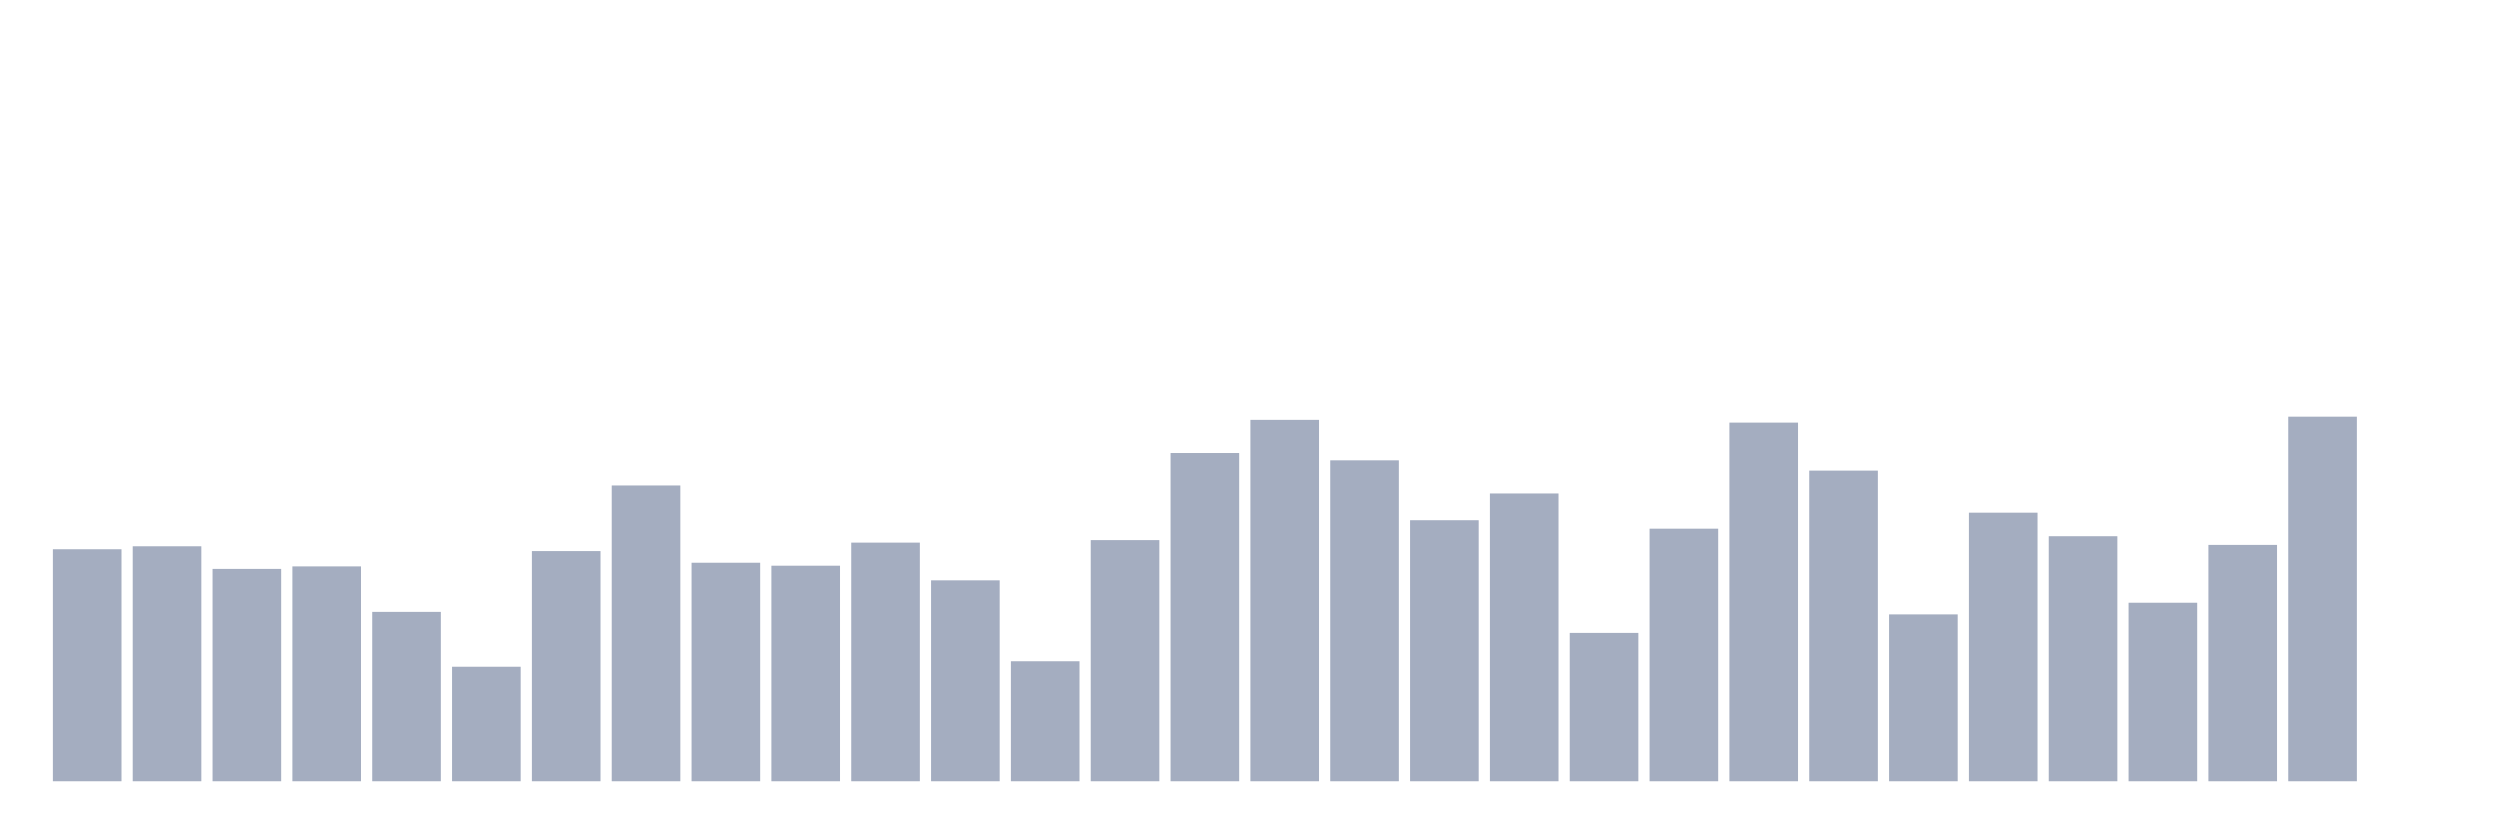
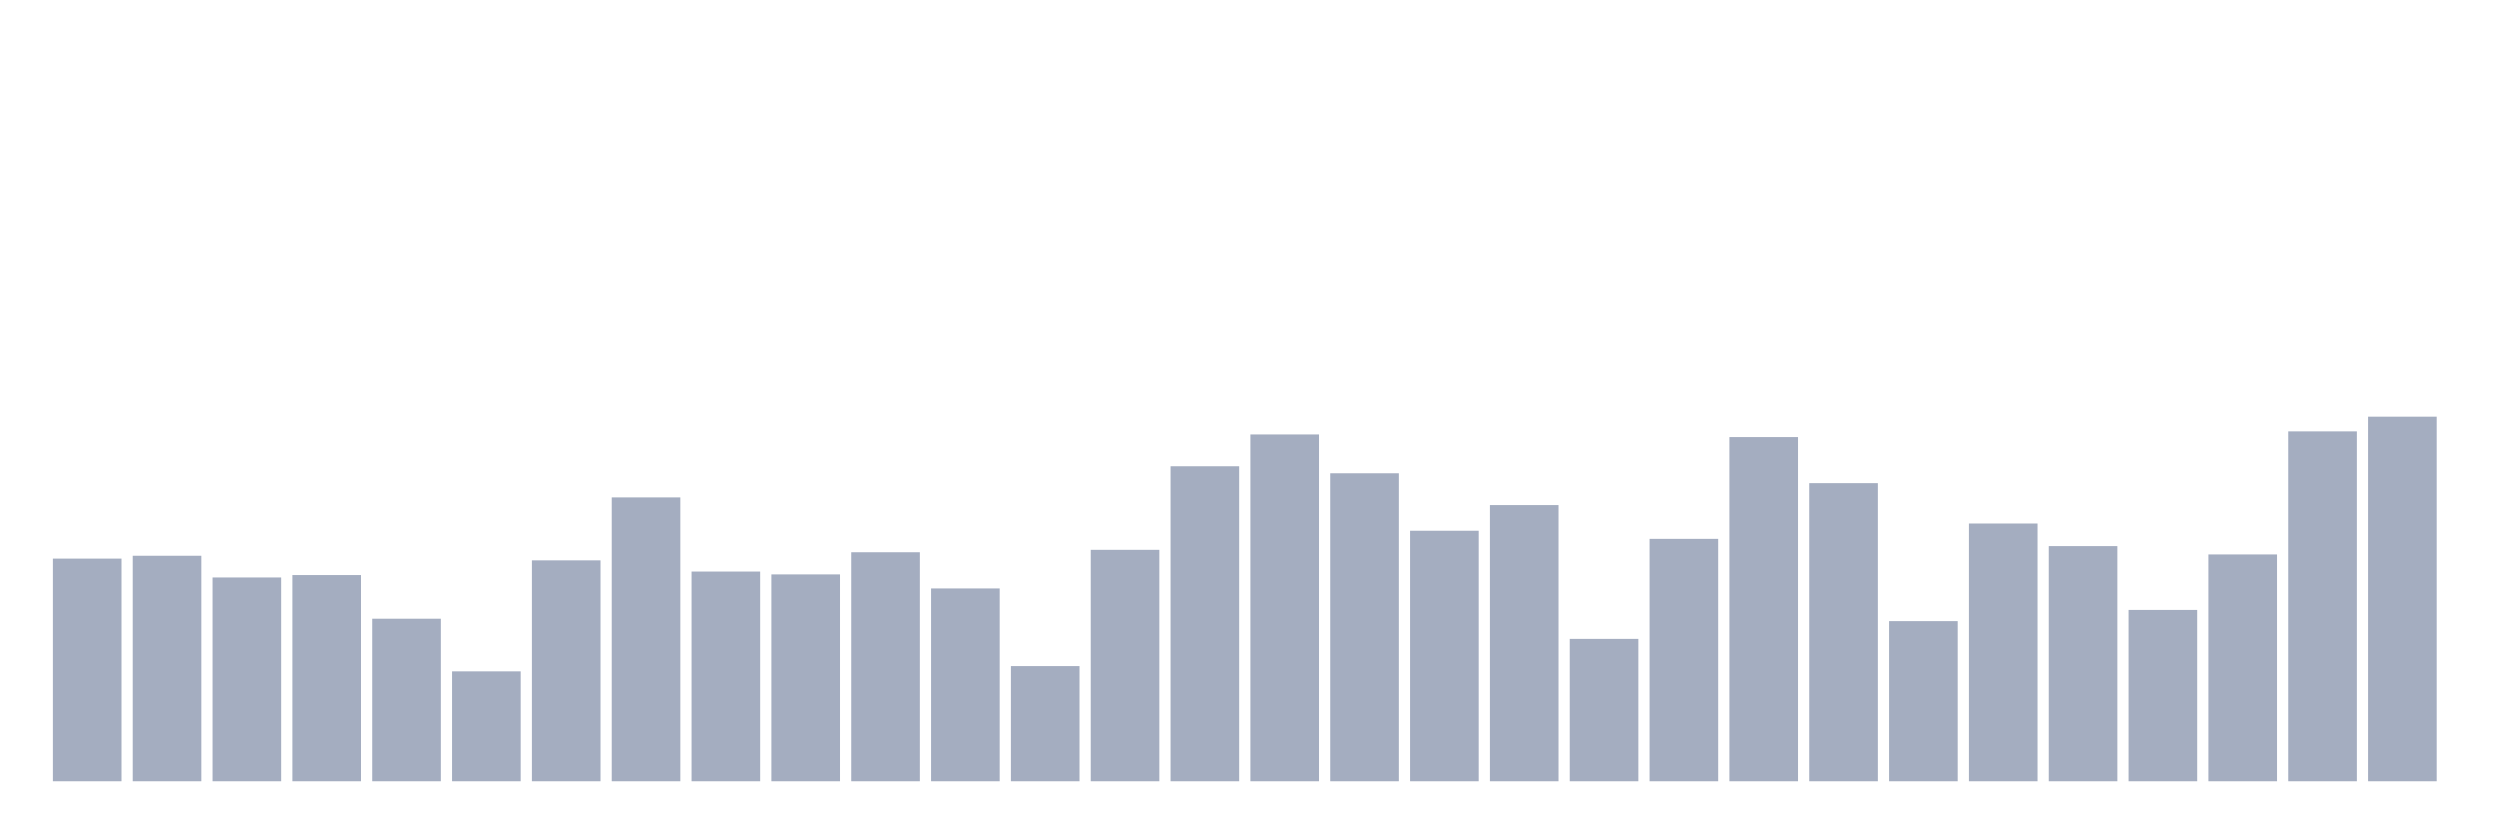
<svg xmlns="http://www.w3.org/2000/svg" viewBox="0 0 480 160">
  <g transform="translate(10,10)">
-     <rect class="bar" x="0.153" width="13.175" y="95.455" height="44.545" fill="rgb(164,173,192)" />
-     <rect class="bar" x="15.482" width="13.175" y="94.884" height="45.116" fill="rgb(164,173,192)" />
-     <rect class="bar" x="30.81" width="13.175" y="99.229" height="40.771" fill="rgb(164,173,192)" />
-     <rect class="bar" x="46.138" width="13.175" y="98.746" height="41.254" fill="rgb(164,173,192)" />
-     <rect class="bar" x="61.466" width="13.175" y="107.48" height="32.52" fill="rgb(164,173,192)" />
-     <rect class="bar" x="76.794" width="13.175" y="118.013" height="21.987" fill="rgb(164,173,192)" />
-     <rect class="bar" x="92.123" width="13.175" y="95.806" height="44.194" fill="rgb(164,173,192)" />
-     <rect class="bar" x="107.451" width="13.175" y="83.21" height="56.79" fill="rgb(164,173,192)" />
-     <rect class="bar" x="122.779" width="13.175" y="98.044" height="41.956" fill="rgb(164,173,192)" />
-     <rect class="bar" x="138.107" width="13.175" y="98.614" height="41.386" fill="rgb(164,173,192)" />
-     <rect class="bar" x="153.436" width="13.175" y="94.182" height="45.818" fill="rgb(164,173,192)" />
-     <rect class="bar" x="168.764" width="13.175" y="101.423" height="38.577" fill="rgb(164,173,192)" />
-     <rect class="bar" x="184.092" width="13.175" y="116.959" height="23.041" fill="rgb(164,173,192)" />
-     <rect class="bar" x="199.42" width="13.175" y="93.699" height="46.301" fill="rgb(164,173,192)" />
-     <rect class="bar" x="214.748" width="13.175" y="76.978" height="63.022" fill="rgb(164,173,192)" />
-     <rect class="bar" x="230.077" width="13.175" y="70.614" height="69.386" fill="rgb(164,173,192)" />
-     <rect class="bar" x="245.405" width="13.175" y="78.382" height="61.618" fill="rgb(164,173,192)" />
-     <rect class="bar" x="260.733" width="13.175" y="89.881" height="50.119" fill="rgb(164,173,192)" />
-     <rect class="bar" x="276.061" width="13.175" y="84.746" height="55.254" fill="rgb(164,173,192)" />
-     <rect class="bar" x="291.39" width="13.175" y="111.517" height="28.483" fill="rgb(164,173,192)" />
-     <rect class="bar" x="306.718" width="13.175" y="91.505" height="48.495" fill="rgb(164,173,192)" />
-     <rect class="bar" x="322.046" width="13.175" y="71.141" height="68.859" fill="rgb(164,173,192)" />
-     <rect class="bar" x="337.374" width="13.175" y="80.357" height="59.643" fill="rgb(164,173,192)" />
-     <rect class="bar" x="352.702" width="13.175" y="107.962" height="32.038" fill="rgb(164,173,192)" />
-     <rect class="bar" x="368.031" width="13.175" y="88.433" height="51.567" fill="rgb(164,173,192)" />
-     <rect class="bar" x="383.359" width="13.175" y="92.953" height="47.047" fill="rgb(164,173,192)" />
-     <rect class="bar" x="398.687" width="13.175" y="105.724" height="34.276" fill="rgb(164,173,192)" />
-     <rect class="bar" x="414.015" width="13.175" y="94.621" height="45.379" fill="rgb(164,173,192)" />
-     <rect class="bar" x="429.344" width="13.175" y="70" height="70" fill="rgb(164,173,192)" />
-     <rect class="bar" x="444.672" width="13.175" y="140" height="0" fill="rgb(164,173,192)" />
+     <rect class="bar" x="0.153" width="13.175" y="97.25" height="42.75" fill="rgb(164,173,192)" />
+     <rect class="bar" x="15.482" width="13.175" y="96.703" height="43.297" fill="rgb(164,173,192)" />
+     <rect class="bar" x="30.81" width="13.175" y="100.872" height="39.128" fill="rgb(164,173,192)" />
+     <rect class="bar" x="46.138" width="13.175" y="100.409" height="39.591" fill="rgb(164,173,192)" />
+     <rect class="bar" x="61.466" width="13.175" y="108.791" height="31.209" fill="rgb(164,173,192)" />
+     <rect class="bar" x="76.794" width="13.175" y="118.899" height="21.101" fill="rgb(164,173,192)" />
+     <rect class="bar" x="92.123" width="13.175" y="97.587" height="42.413" fill="rgb(164,173,192)" />
+     <rect class="bar" x="107.451" width="13.175" y="85.499" height="54.501" fill="rgb(164,173,192)" />
+     <rect class="bar" x="122.779" width="13.175" y="99.735" height="40.265" fill="rgb(164,173,192)" />
+     <rect class="bar" x="138.107" width="13.175" y="100.283" height="39.717" fill="rgb(164,173,192)" />
+     <rect class="bar" x="153.436" width="13.175" y="96.029" height="43.971" fill="rgb(164,173,192)" />
+     <rect class="bar" x="168.764" width="13.175" y="102.978" height="37.022" fill="rgb(164,173,192)" />
+     <rect class="bar" x="184.092" width="13.175" y="117.888" height="22.112" fill="rgb(164,173,192)" />
+     <rect class="bar" x="199.42" width="13.175" y="95.566" height="44.434" fill="rgb(164,173,192)" />
+     <rect class="bar" x="214.748" width="13.175" y="79.519" height="60.481" fill="rgb(164,173,192)" />
+     <rect class="bar" x="230.077" width="13.175" y="73.412" height="66.588" fill="rgb(164,173,192)" />
+     <rect class="bar" x="245.405" width="13.175" y="80.866" height="59.134" fill="rgb(164,173,192)" />
+     <rect class="bar" x="260.733" width="13.175" y="91.901" height="48.099" fill="rgb(164,173,192)" />
+     <rect class="bar" x="276.061" width="13.175" y="86.974" height="53.026" fill="rgb(164,173,192)" />
+     <rect class="bar" x="291.39" width="13.175" y="112.665" height="27.335" fill="rgb(164,173,192)" />
+     <rect class="bar" x="306.718" width="13.175" y="93.46" height="46.54" fill="rgb(164,173,192)" />
+     <rect class="bar" x="322.046" width="13.175" y="73.917" height="66.083" fill="rgb(164,173,192)" />
+     <rect class="bar" x="337.374" width="13.175" y="82.762" height="57.238" fill="rgb(164,173,192)" />
+     <rect class="bar" x="352.702" width="13.175" y="109.254" height="30.746" fill="rgb(164,173,192)" />
+     <rect class="bar" x="368.031" width="13.175" y="90.511" height="49.489" fill="rgb(164,173,192)" />
+     <rect class="bar" x="383.359" width="13.175" y="94.85" height="45.15" fill="rgb(164,173,192)" />
+     <rect class="bar" x="398.687" width="13.175" y="107.106" height="32.894" fill="rgb(164,173,192)" />
+     <rect class="bar" x="414.015" width="13.175" y="96.45" height="43.55" fill="rgb(164,173,192)" />
+     <rect class="bar" x="429.344" width="13.175" y="72.822" height="67.178" fill="rgb(164,173,192)" />
+     <rect class="bar" x="444.672" width="13.175" y="70" height="70" fill="rgb(164,173,192)" />
  </g>
</svg>
